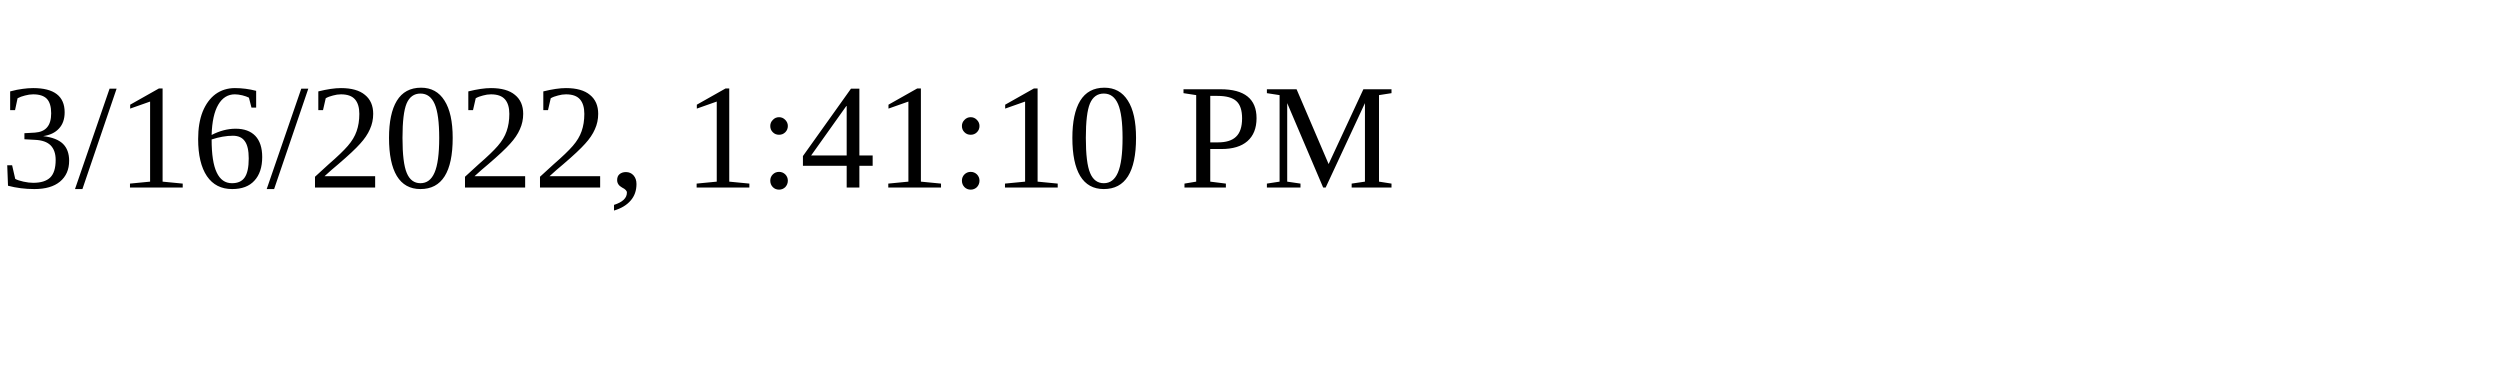
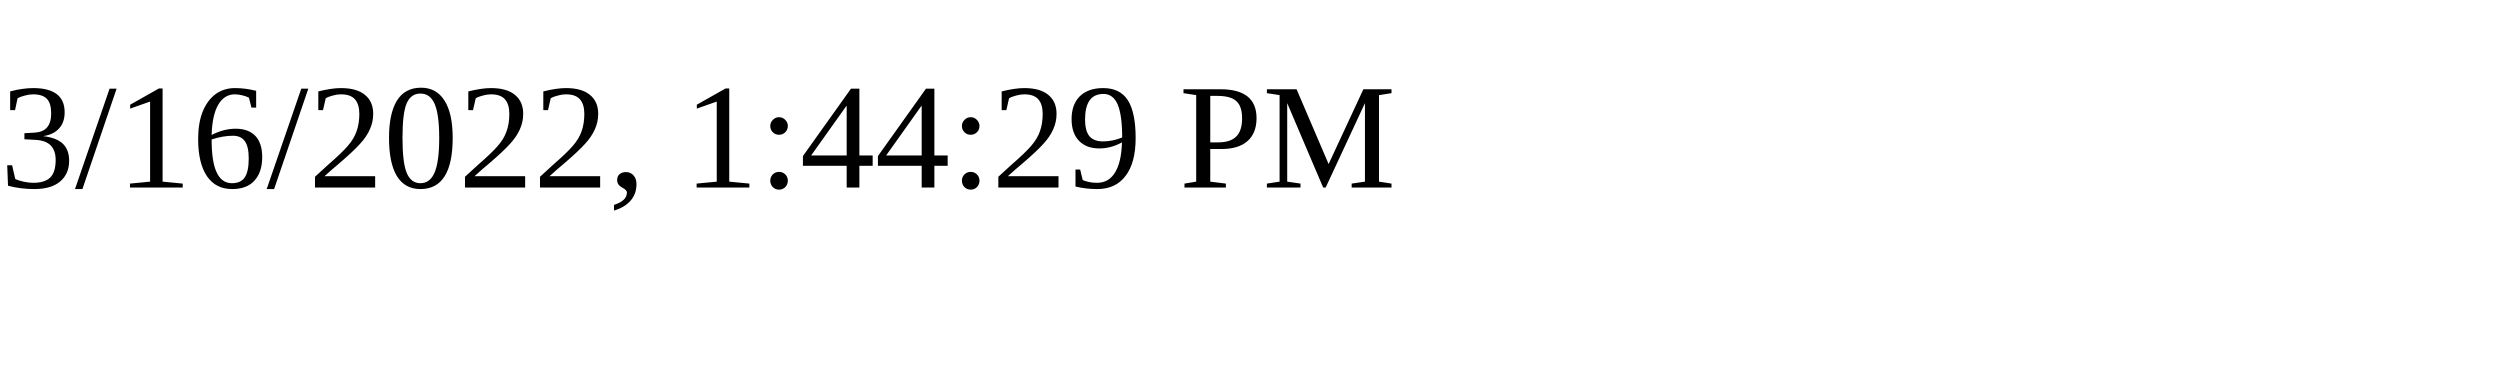
<svg xmlns="http://www.w3.org/2000/svg" height="30" width="200">
-   <text x="0" y="15">3/16/2022, 1:41:10 PM</text>
+   <text x="0" y="15">3/16/2022, 1:44:29 PM</text>
</svg>
